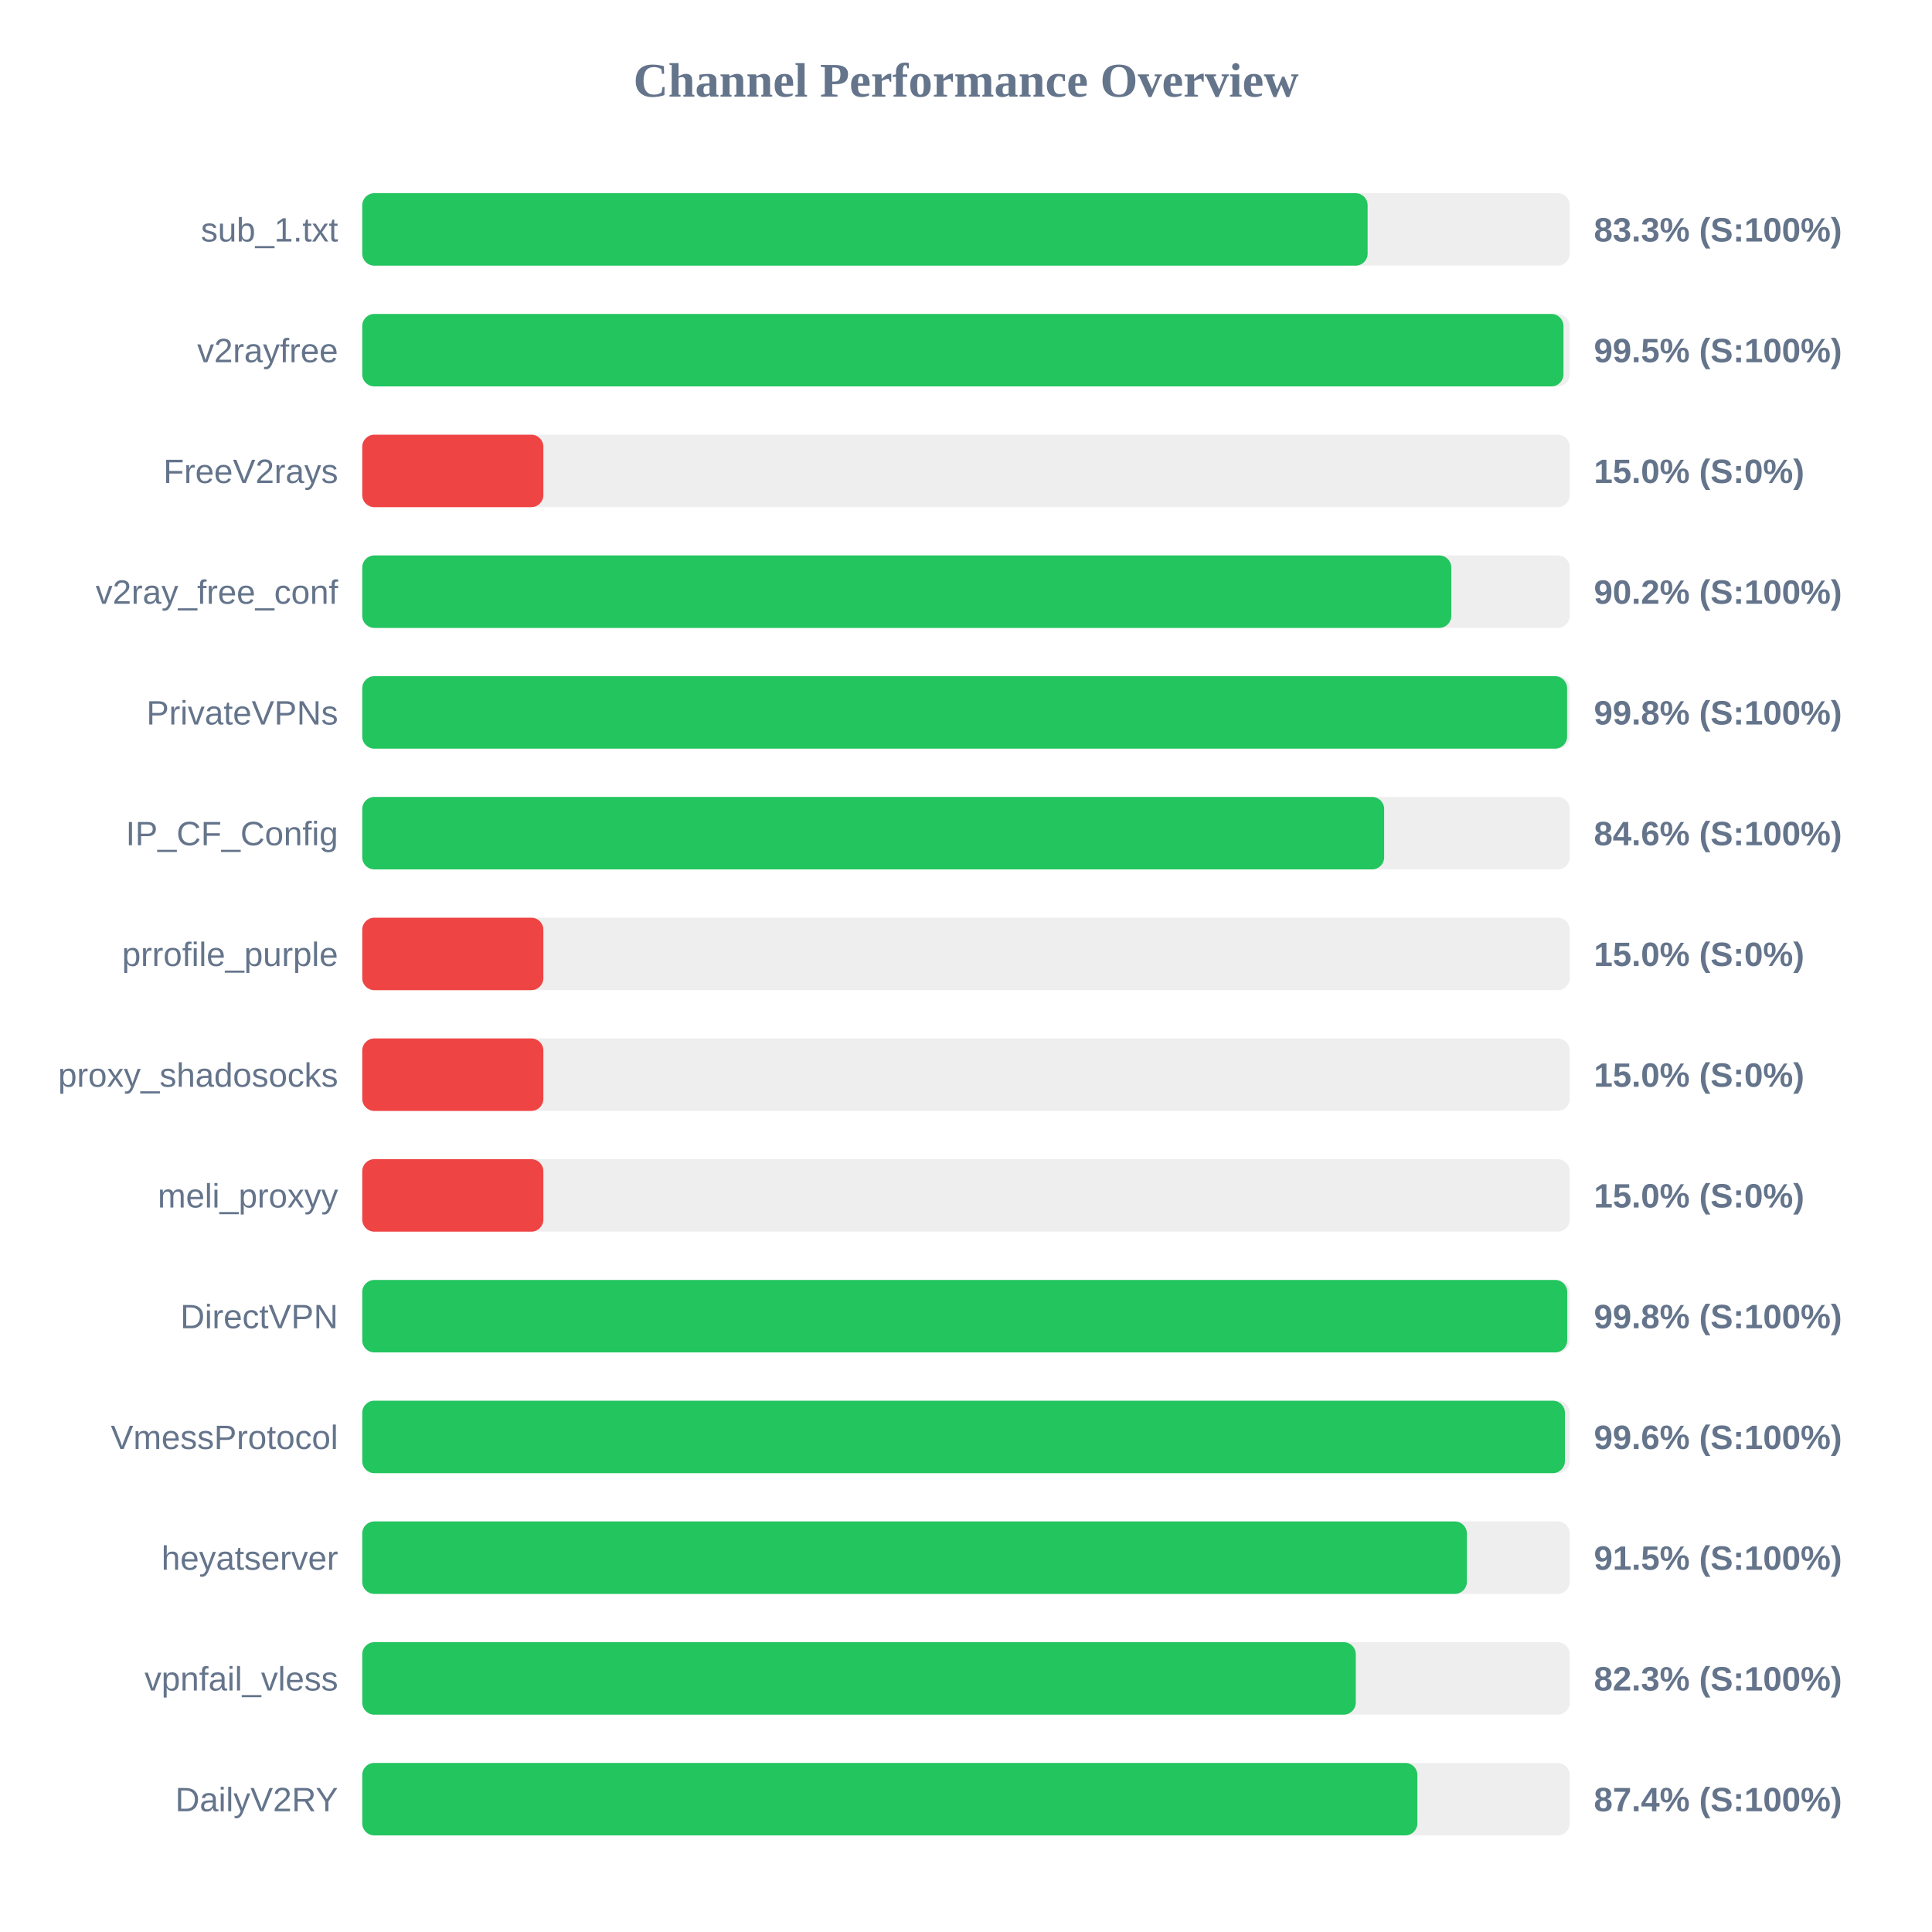
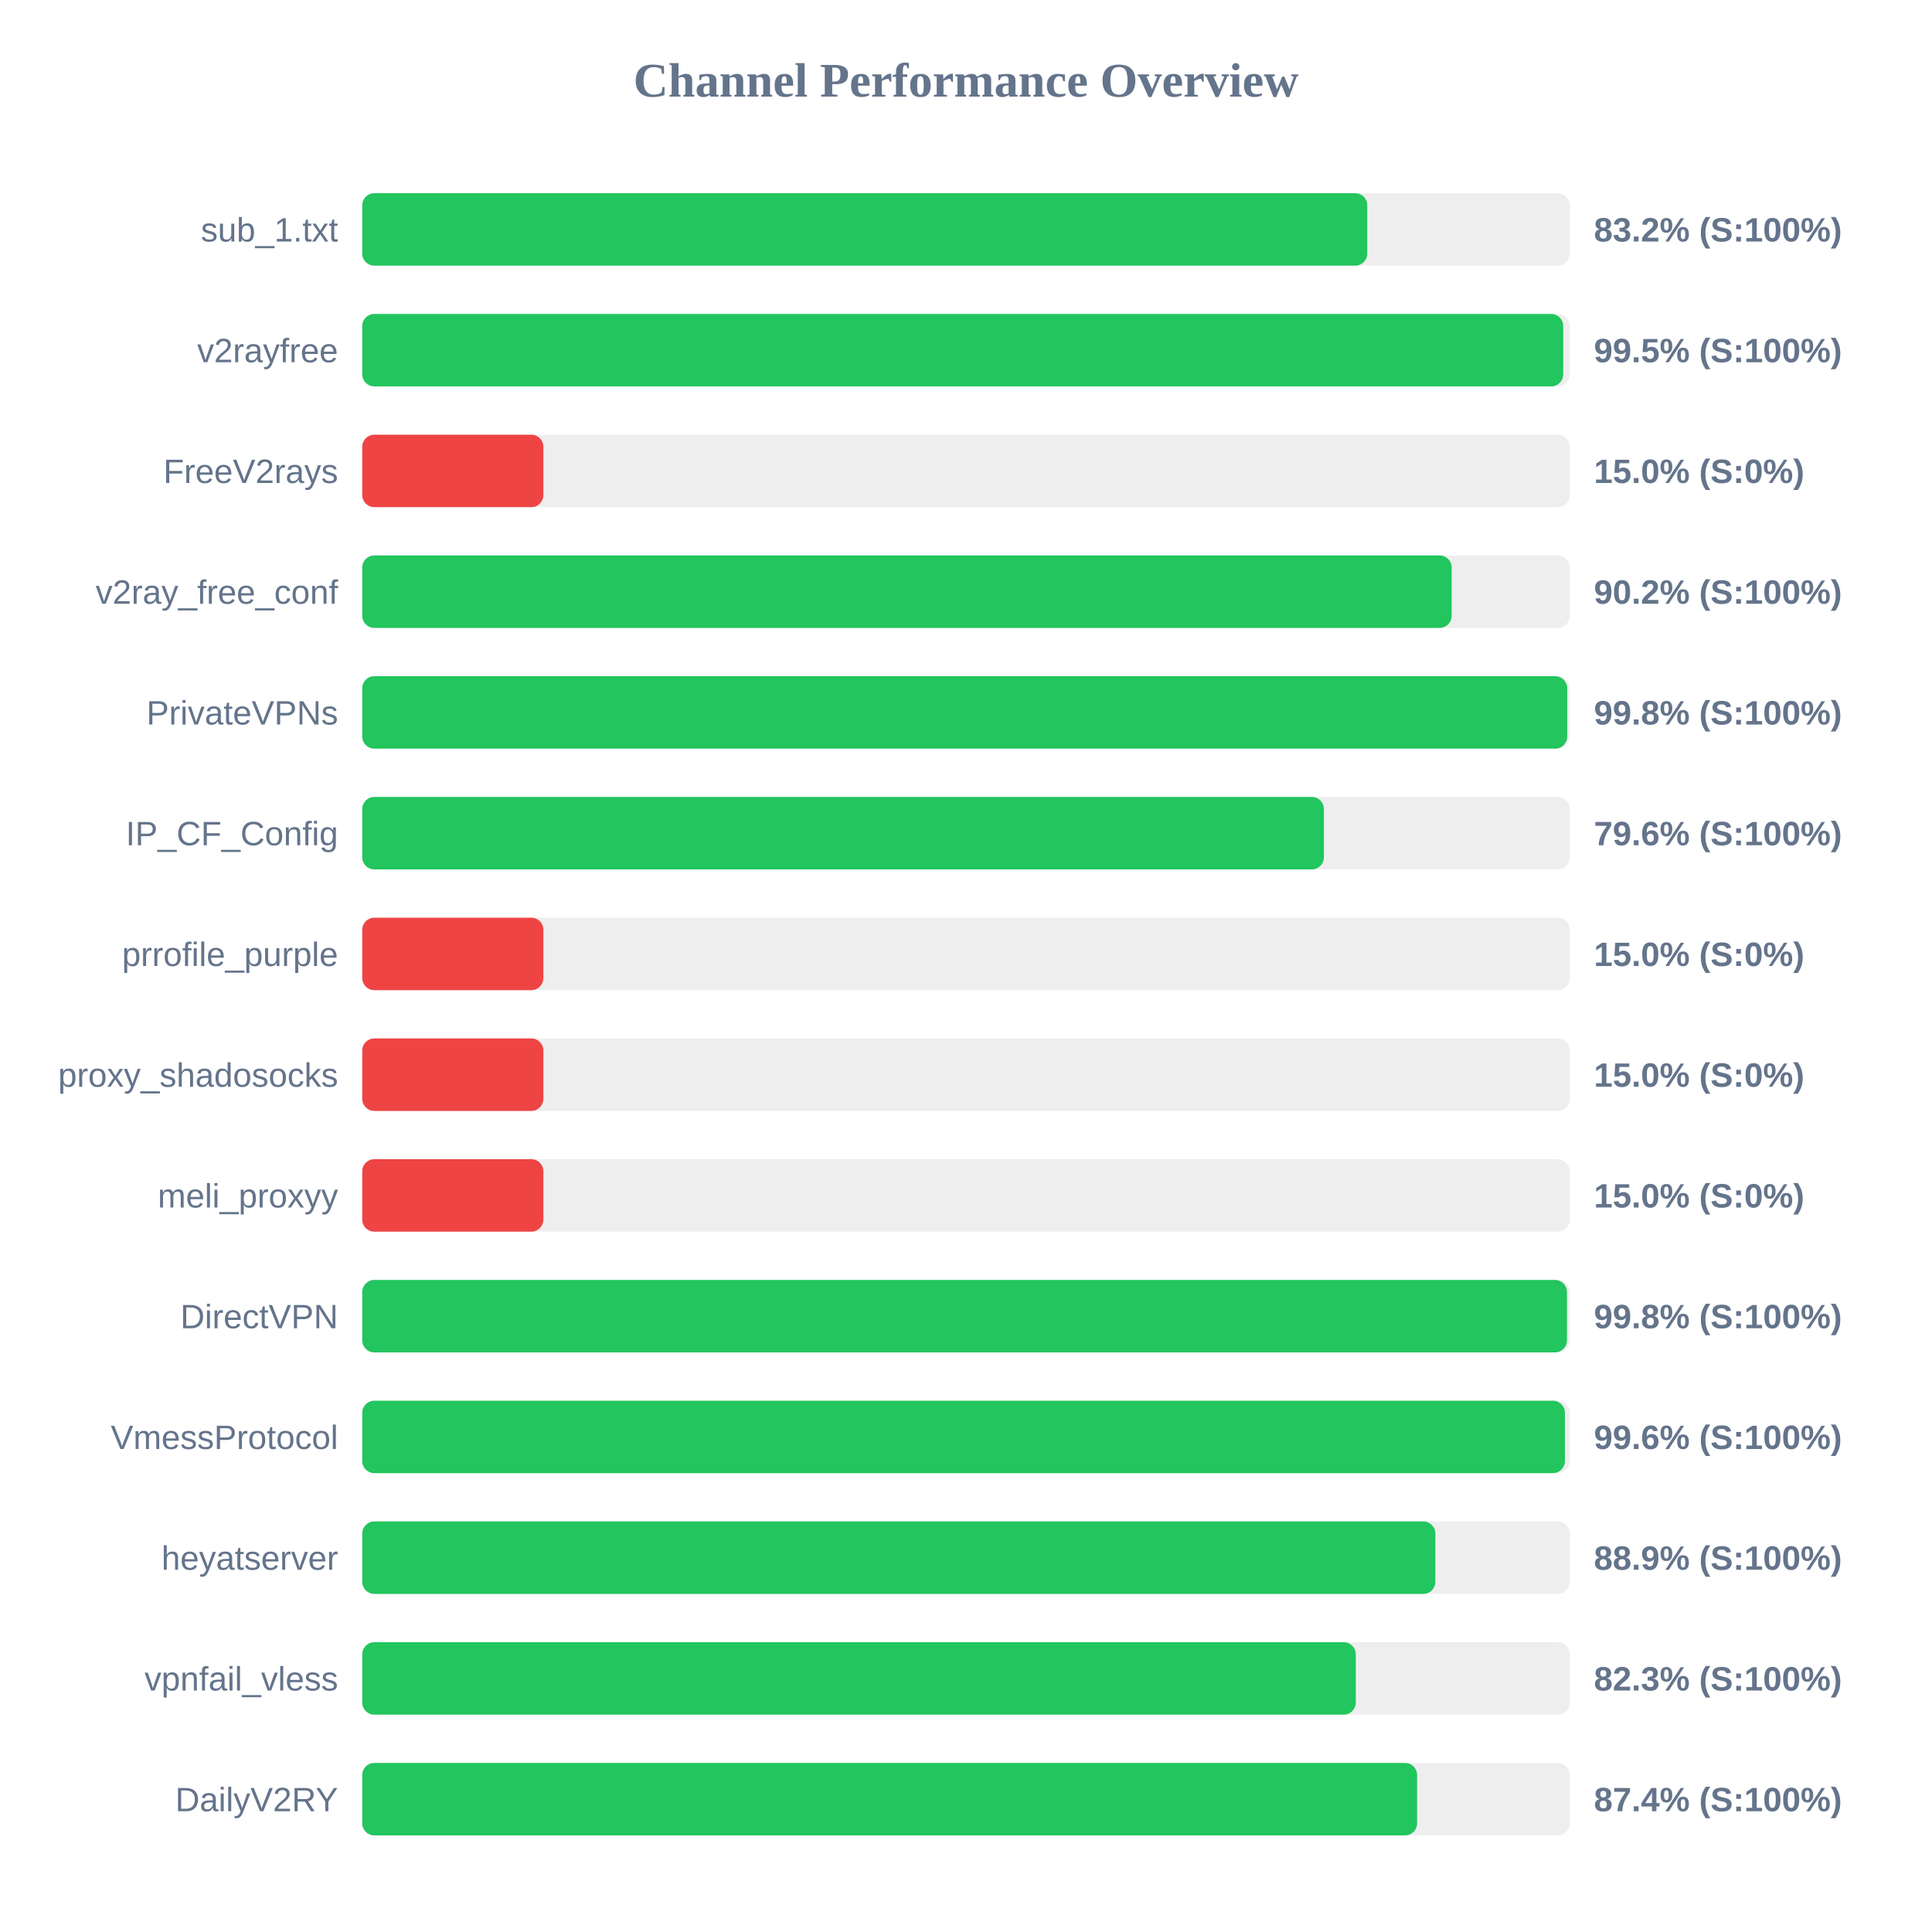
<svg xmlns="http://www.w3.org/2000/svg" width="800" height="800" version="1.1">
  <style>
        .row { font: 14px Arial; fill: #64748b; }
        .score { font: bold 14px Arial; fill: #64748b; }
    </style>
  <text x="400" y="40" text-anchor="middle" font-size="20px" font-weight="bold" fill="#64748b">Channel Performance Overview</text>
  <rect x="150" y="80" width="500" height="30" fill="#eee" rx="5" />
-   <rect x="150" y="80" width="416.3" height="30" fill="#22c55e" rx="5" />
+   <rect x="150" y="80" width="416.15" height="30" fill="#22c55e" rx="5" />
  <text x="140" y="100" text-anchor="end" class="row">sub_1.txt</text>
-   <text x="660" y="100" text-anchor="start" class="score">83.3% (S:100%)</text>
+   <text x="660" y="100" text-anchor="start" class="score">83.2% (S:100%)</text>
  <rect x="150" y="130" width="500" height="30" fill="#eee" rx="5" />
-   <rect x="150" y="130" width="497.4" height="30" fill="#22c55e" rx="5" />
+   <rect x="150" y="130" width="497.3" height="30" fill="#22c55e" rx="5" />
  <text x="140" y="150" text-anchor="end" class="row">v2rayfree</text>
  <text x="660" y="150" text-anchor="start" class="score">99.5% (S:100%)</text>
  <rect x="150" y="180" width="500" height="30" fill="#eee" rx="5" />
  <rect x="150" y="180" width="75.0" height="30" fill="#ef4444" rx="5" />
  <text x="140" y="200" text-anchor="end" class="row">FreeV2rays</text>
  <text x="660" y="200" text-anchor="start" class="score">15.0% (S:0%)</text>
  <rect x="150" y="230" width="500" height="30" fill="#eee" rx="5" />
-   <rect x="150" y="230" width="450.95" height="30" fill="#22c55e" rx="5" />
+   <rect x="150" y="230" width="451.1" height="30" fill="#22c55e" rx="5" />
  <text x="140" y="250" text-anchor="end" class="row">v2ray_free_conf</text>
  <text x="660" y="250" text-anchor="start" class="score">90.2% (S:100%)</text>
  <rect x="150" y="280" width="500" height="30" fill="#eee" rx="5" />
-   <rect x="150" y="280" width="498.9" height="30" fill="#22c55e" rx="5" />
+   <rect x="150" y="280" width="498.95" height="30" fill="#22c55e" rx="5" />
  <text x="140" y="300" text-anchor="end" class="row">PrivateVPNs</text>
  <text x="660" y="300" text-anchor="start" class="score">99.8% (S:100%)</text>
  <rect x="150" y="330" width="500" height="30" fill="#eee" rx="5" />
-   <rect x="150" y="330" width="423.15" height="30" fill="#22c55e" rx="5" />
+   <rect x="150" y="330" width="398.2" height="30" fill="#22c55e" rx="5" />
  <text x="140" y="350" text-anchor="end" class="row">IP_CF_Config</text>
-   <text x="660" y="350" text-anchor="start" class="score">84.6% (S:100%)</text>
+   <text x="660" y="350" text-anchor="start" class="score">79.6% (S:100%)</text>
  <rect x="150" y="380" width="500" height="30" fill="#eee" rx="5" />
  <rect x="150" y="380" width="75.0" height="30" fill="#ef4444" rx="5" />
  <text x="140" y="400" text-anchor="end" class="row">prrofile_purple</text>
  <text x="660" y="400" text-anchor="start" class="score">15.0% (S:0%)</text>
  <rect x="150" y="430" width="500" height="30" fill="#eee" rx="5" />
  <rect x="150" y="430" width="75.0" height="30" fill="#ef4444" rx="5" />
  <text x="140" y="450" text-anchor="end" class="row">proxy_shadosocks</text>
  <text x="660" y="450" text-anchor="start" class="score">15.0% (S:0%)</text>
  <rect x="150" y="480" width="500" height="30" fill="#eee" rx="5" />
  <rect x="150" y="480" width="75.0" height="30" fill="#ef4444" rx="5" />
  <text x="140" y="500" text-anchor="end" class="row">meli_proxyy</text>
  <text x="660" y="500" text-anchor="start" class="score">15.0% (S:0%)</text>
  <rect x="150" y="530" width="500" height="30" fill="#eee" rx="5" />
-   <rect x="150" y="530" width="498.95" height="30" fill="#22c55e" rx="5" />
+   <rect x="150" y="530" width="498.85" height="30" fill="#22c55e" rx="5" />
  <text x="140" y="550" text-anchor="end" class="row">DirectVPN</text>
  <text x="660" y="550" text-anchor="start" class="score">99.8% (S:100%)</text>
  <rect x="150" y="580" width="500" height="30" fill="#eee" rx="5" />
  <rect x="150" y="580" width="498.0" height="30" fill="#22c55e" rx="5" />
  <text x="140" y="600" text-anchor="end" class="row">VmessProtocol</text>
  <text x="660" y="600" text-anchor="start" class="score">99.6% (S:100%)</text>
  <rect x="150" y="630" width="500" height="30" fill="#eee" rx="5" />
-   <rect x="150" y="630" width="457.4" height="30" fill="#22c55e" rx="5" />
+   <rect x="150" y="630" width="444.35" height="30" fill="#22c55e" rx="5" />
  <text x="140" y="650" text-anchor="end" class="row">heyatserver</text>
-   <text x="660" y="650" text-anchor="start" class="score">91.5% (S:100%)</text>
+   <text x="660" y="650" text-anchor="start" class="score">88.9% (S:100%)</text>
  <rect x="150" y="680" width="500" height="30" fill="#eee" rx="5" />
  <rect x="150" y="680" width="411.4" height="30" fill="#22c55e" rx="5" />
  <text x="140" y="700" text-anchor="end" class="row">vpnfail_vless</text>
  <text x="660" y="700" text-anchor="start" class="score">82.3% (S:100%)</text>
  <rect x="150" y="730" width="500" height="30" fill="#eee" rx="5" />
-   <rect x="150" y="730" width="436.9" height="30" fill="#22c55e" rx="5" />
+   <rect x="150" y="730" width="436.8" height="30" fill="#22c55e" rx="5" />
  <text x="140" y="750" text-anchor="end" class="row">DailyV2RY</text>
  <text x="660" y="750" text-anchor="start" class="score">87.4% (S:100%)</text>
</svg>
